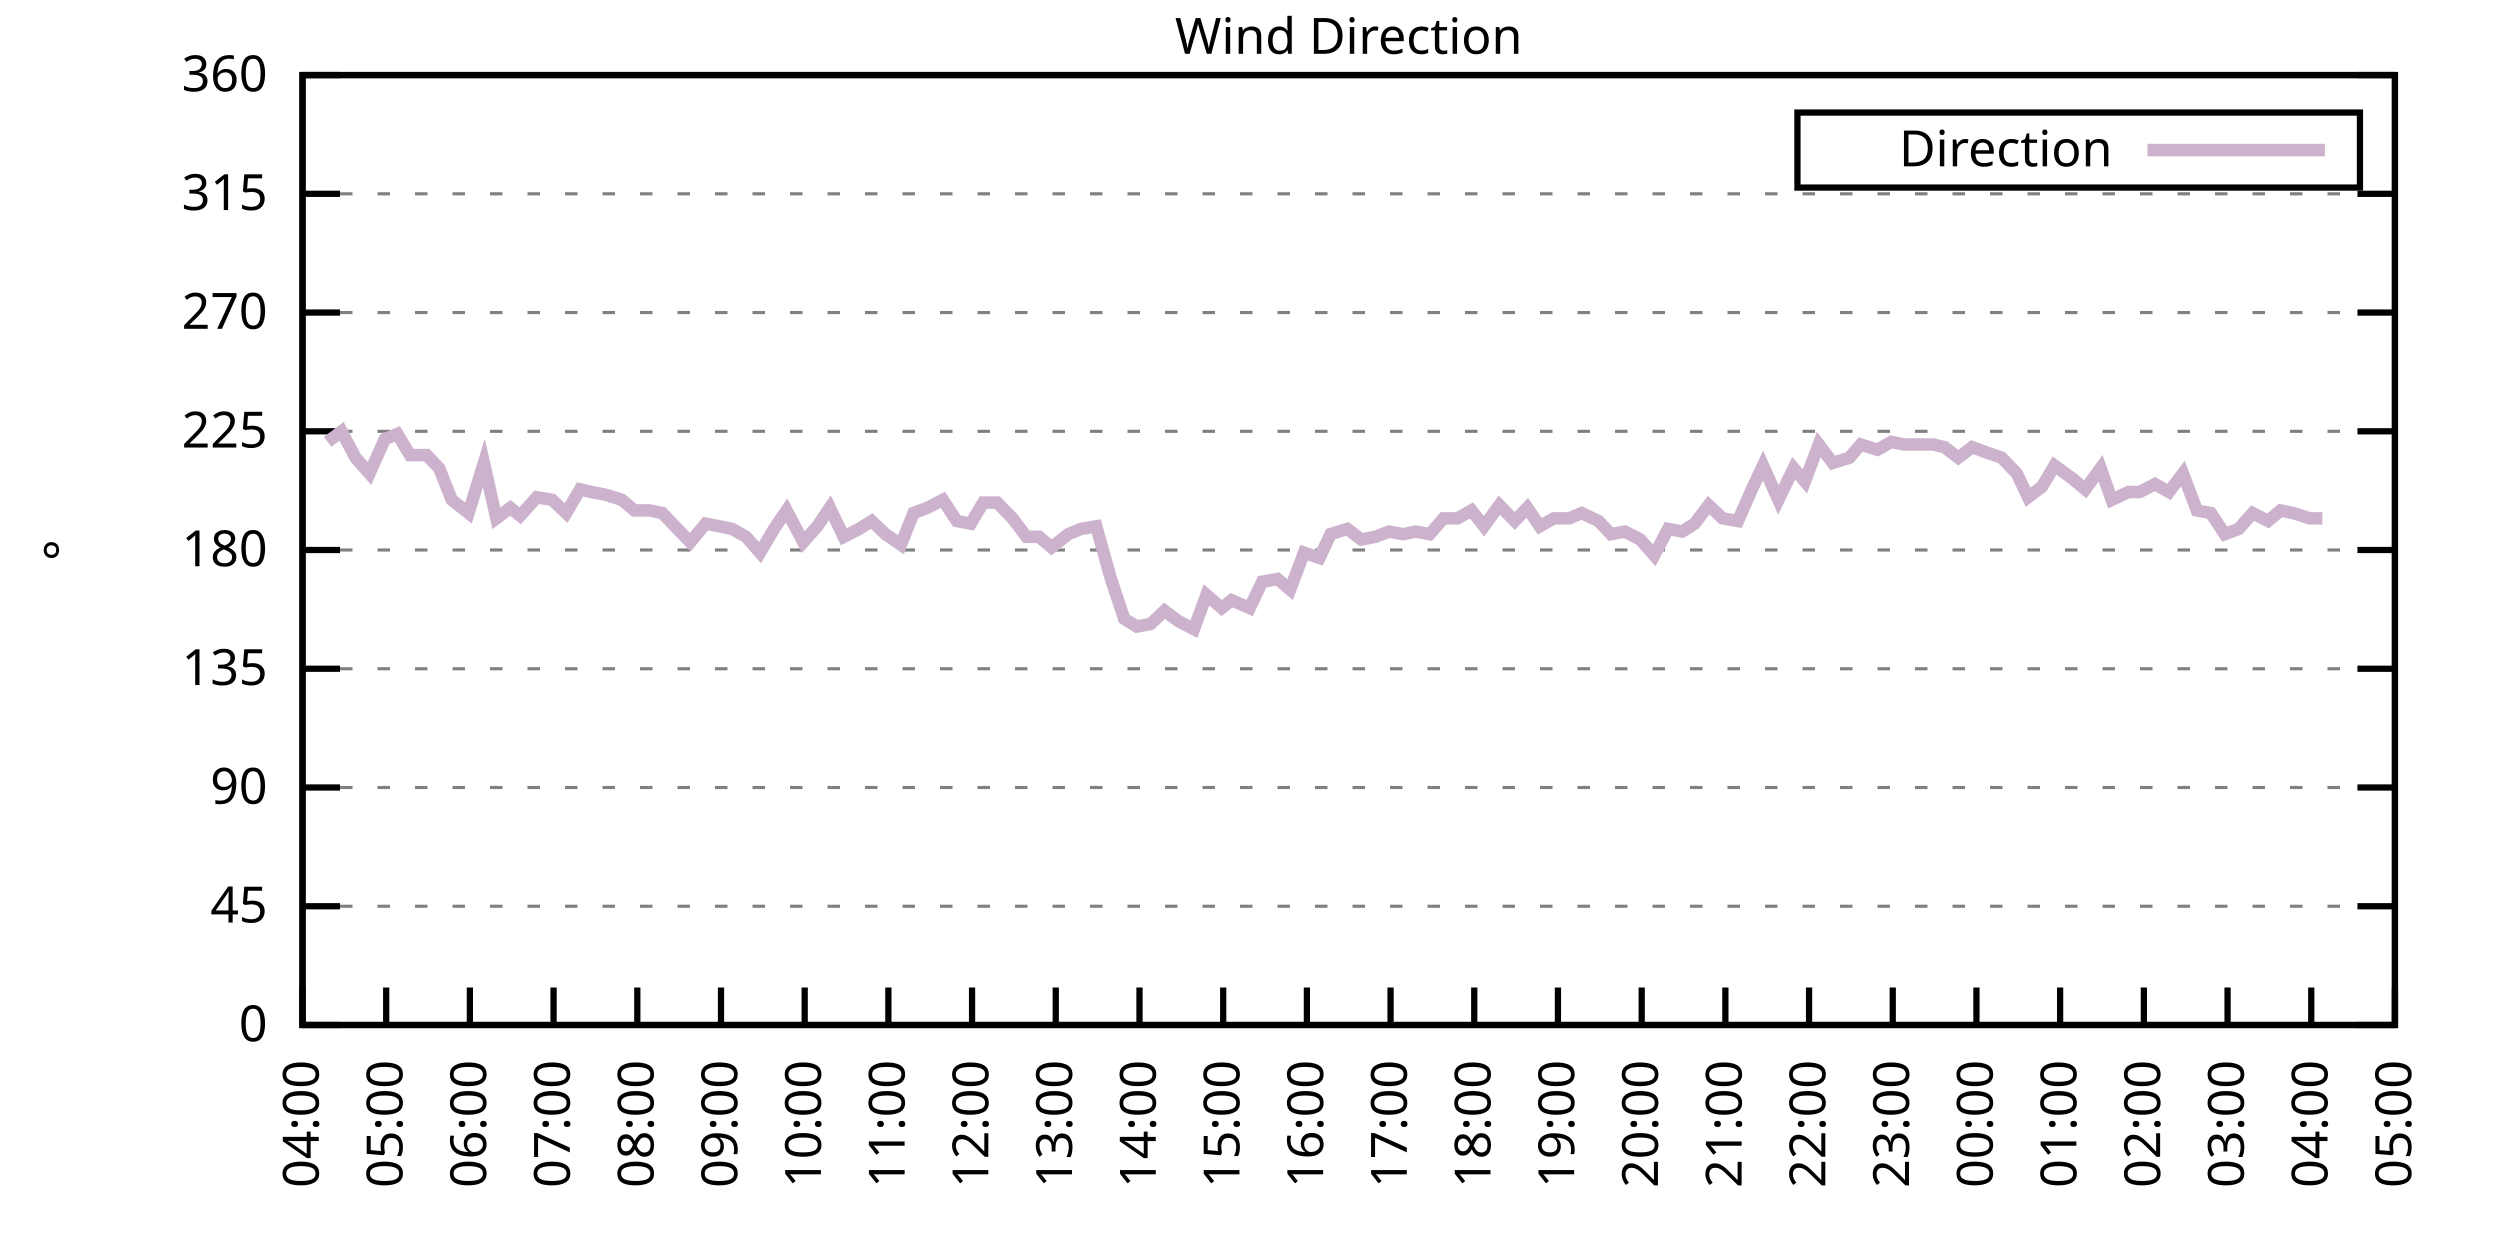
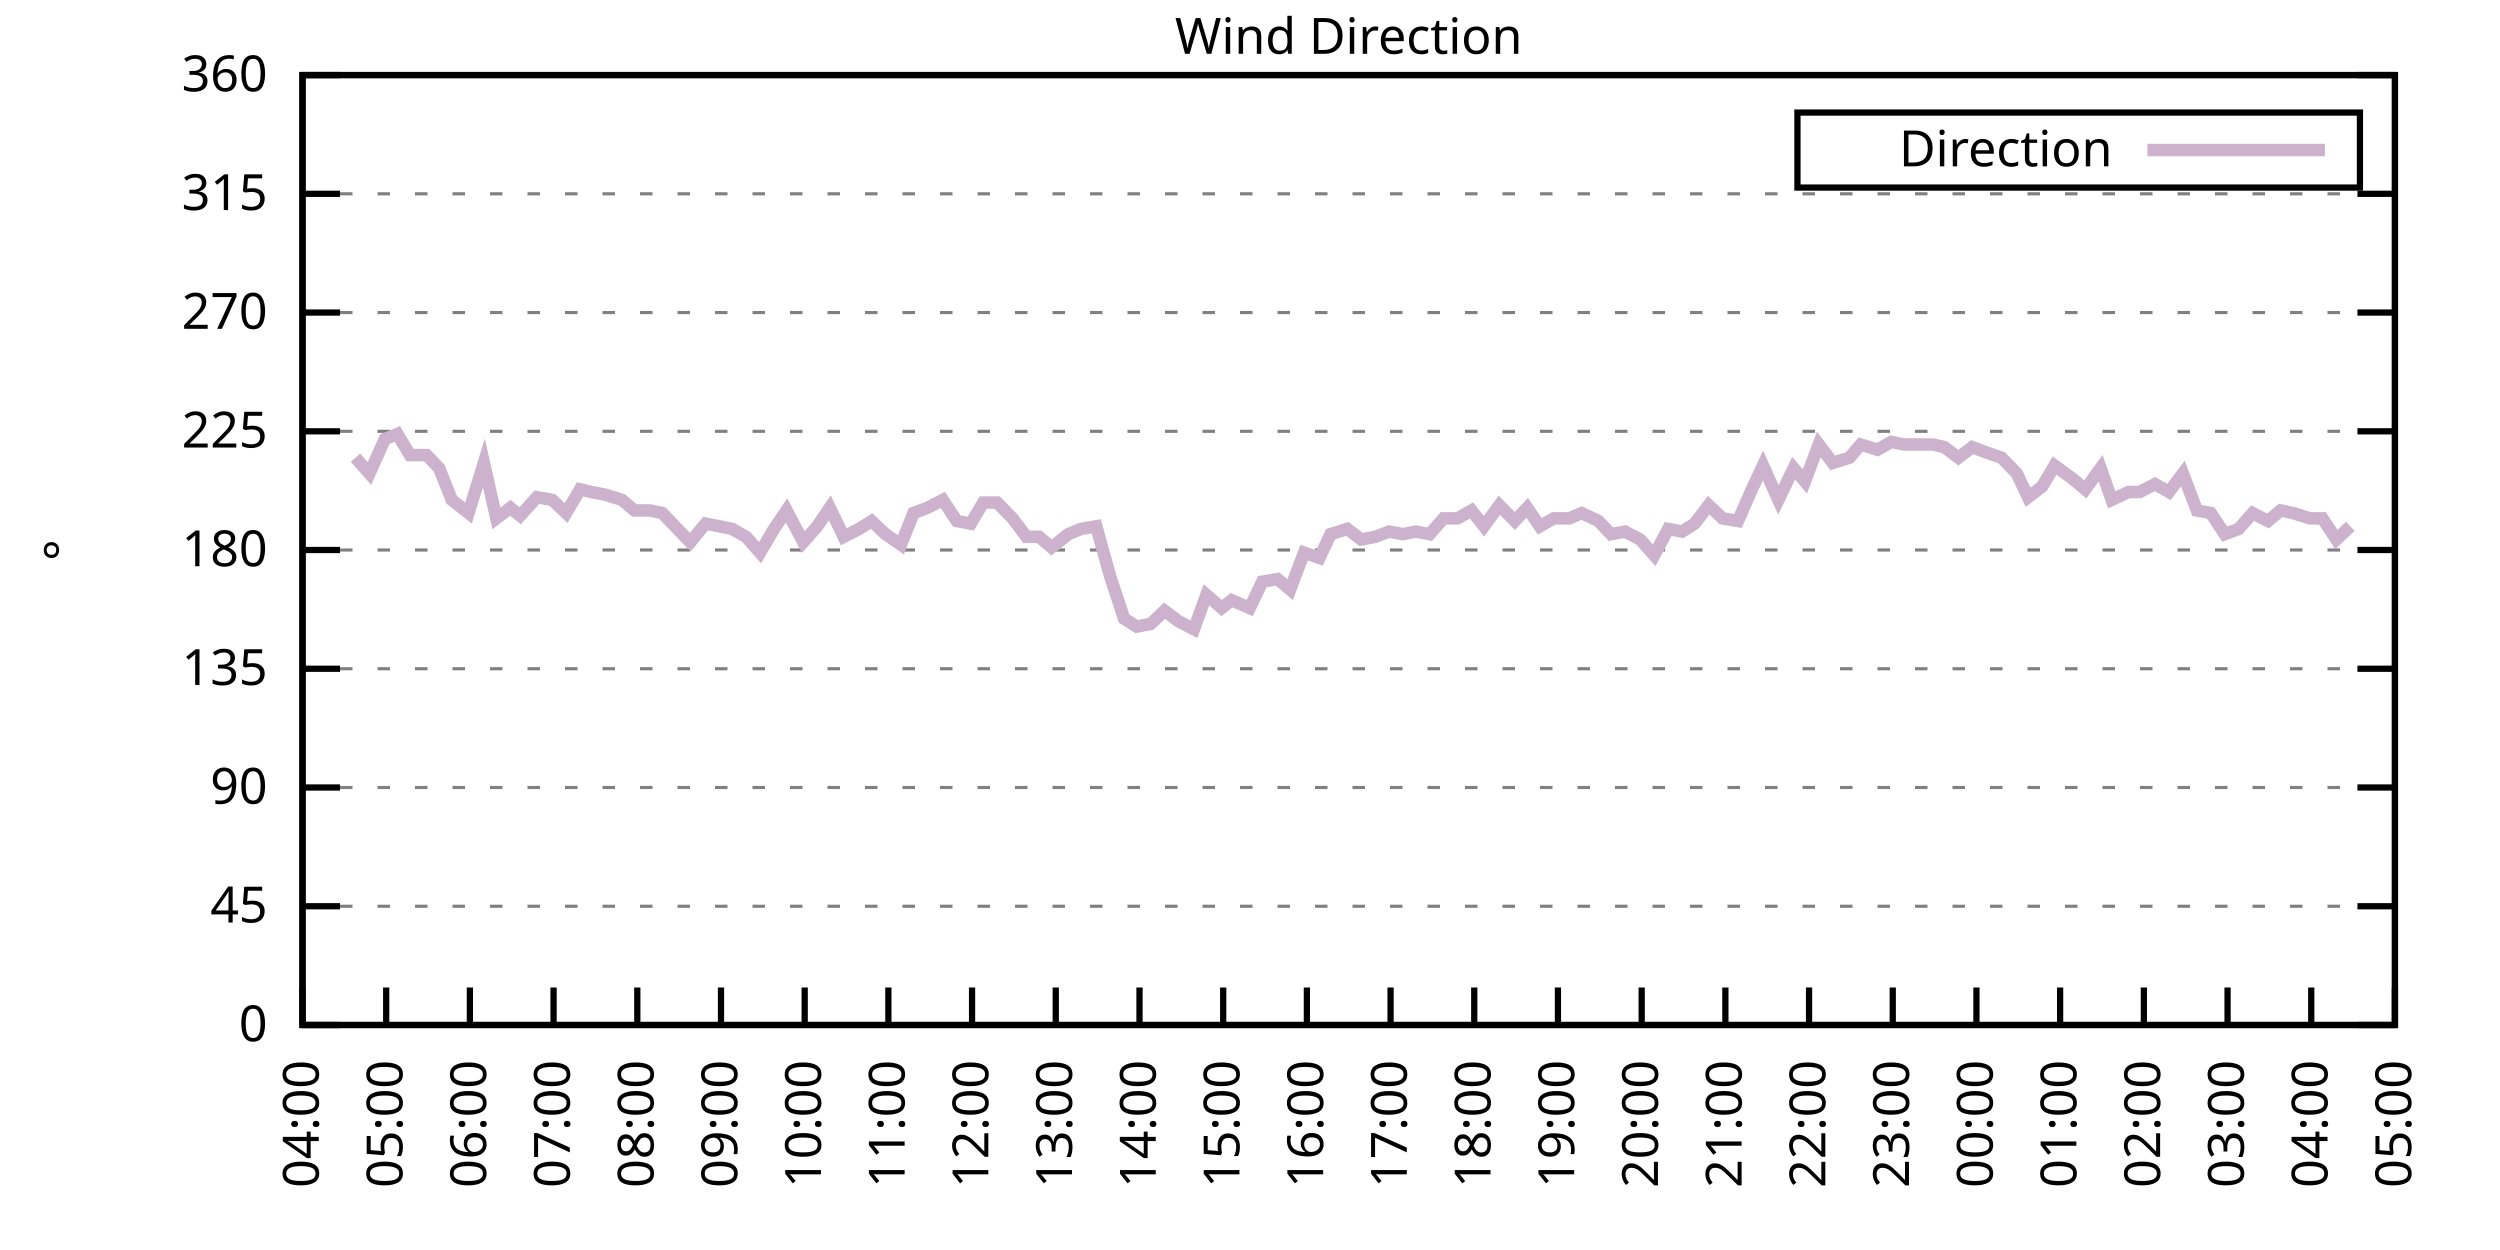
<svg xmlns="http://www.w3.org/2000/svg" xmlns:xlink="http://www.w3.org/1999/xlink" width="400" height="200" viewBox="0 0 400 200">
  <g id="gnuplot_canvas">
    <rect x="0" y="0" width="400" height="200" fill="none" />
    <defs>
      <circle id="gpDot" r="0.5" stroke-width="0.5" stroke="currentColor" />
      <path id="gpPt0" stroke-width="0.333" stroke="currentColor" d="M-1,0 h2 M0,-1 v2" />
      <path id="gpPt1" stroke-width="0.333" stroke="currentColor" d="M-1,-1 L1,1 M1,-1 L-1,1" />
      <path id="gpPt2" stroke-width="0.333" stroke="currentColor" d="M-1,0 L1,0 M0,-1 L0,1 M-1,-1 L1,1 M-1,1 L1,-1" />
      <rect id="gpPt3" stroke-width="0.333" stroke="currentColor" x="-1" y="-1" width="2" height="2" />
      <rect id="gpPt4" stroke-width="0.333" stroke="currentColor" fill="currentColor" x="-1" y="-1" width="2" height="2" />
      <circle id="gpPt5" stroke-width="0.333" stroke="currentColor" cx="0" cy="0" r="1" />
      <use xlink:href="#gpPt5" id="gpPt6" fill="currentColor" stroke="none" />
      <path id="gpPt7" stroke-width="0.333" stroke="currentColor" d="M0,-1.33 L-1.33,0.67 L1.33,0.67 z" />
      <use xlink:href="#gpPt7" id="gpPt8" fill="currentColor" stroke="none" />
      <use xlink:href="#gpPt7" id="gpPt9" stroke="currentColor" transform="rotate(180)" />
      <use xlink:href="#gpPt9" id="gpPt10" fill="currentColor" stroke="none" />
      <use xlink:href="#gpPt3" id="gpPt11" stroke="currentColor" transform="rotate(45)" />
      <use xlink:href="#gpPt11" id="gpPt12" fill="currentColor" stroke="none" />
      <path id="gpPt13" stroke-width="0.333" stroke="currentColor" d="M0,1.330 L1.265,0.411 L0.782,-1.067 L-0.782,-1.076 L-1.265,0.411 z" />
      <use xlink:href="#gpPt13" id="gpPt14" fill="currentColor" stroke="none" />
      <filter id="textbox" filterUnits="objectBoundingBox" x="0" y="0" height="1" width="1">
        <feFlood flood-color="white" flood-opacity="1" result="bgnd" />
        <feComposite in="SourceGraphic" in2="bgnd" operator="atop" />
      </filter>
      <filter id="greybox" filterUnits="objectBoundingBox" x="0" y="0" height="1" width="1">
        <feFlood flood-color="lightgrey" flood-opacity="1" result="grey" />
        <feComposite in="SourceGraphic" in2="grey" operator="atop" />
      </filter>
    </defs>
    <g fill="none" color="white" stroke="currentColor" stroke-width="1.00" stroke-linecap="butt" stroke-linejoin="miter">
</g>
    <g fill="none" color="black" stroke="currentColor" stroke-width="1.00" stroke-linecap="butt" stroke-linejoin="miter">
      <g stroke="none" shape-rendering="crispEdges">
        <polygon fill="rgb(255, 255, 255)" points="48.40,164.00 383.18,164.00 383.18,12.02 48.40,12.02 " />
      </g>
    </g>
    <g fill="none" color="black" stroke="currentColor" stroke-width="1.00" stroke-linecap="butt" stroke-linejoin="miter">
</g>
    <g fill="none" color="black" stroke="black" stroke-width="0.50" stroke-linecap="butt" stroke-linejoin="miter">
</g>
    <g fill="none" color="gray" stroke="currentColor" stroke-width="0.50" stroke-linecap="butt" stroke-linejoin="miter">
      <path stroke="gray" stroke-dasharray="2,4" class="gridline" d="M48.40,164.00 L383.19,164.00  " />
    </g>
    <g fill="none" color="gray" stroke="gray" stroke-width="1.00" stroke-linecap="butt" stroke-linejoin="miter">
</g>
    <g fill="none" color="black" stroke="currentColor" stroke-width="1.00" stroke-linecap="butt" stroke-linejoin="miter">
      <path stroke="black" d="M48.40,164.00 L54.40,164.00 M383.19,164.00 L377.19,164.00  " />
      <g transform="translate(42.80,166.60)" stroke="none" fill="black" font-family="Sans" font-size="8.00" text-anchor="end">
        <text>
          <tspan font-family="Sans"> 0</tspan>
        </text>
      </g>
    </g>
    <g fill="none" color="black" stroke="currentColor" stroke-width="1.00" stroke-linecap="butt" stroke-linejoin="miter">
</g>
    <g fill="none" color="black" stroke="black" stroke-width="0.50" stroke-linecap="butt" stroke-linejoin="miter">
</g>
    <g fill="none" color="gray" stroke="currentColor" stroke-width="0.50" stroke-linecap="butt" stroke-linejoin="miter">
      <path stroke="gray" stroke-dasharray="2,4" class="gridline" d="M48.40,145.00 L383.19,145.00  " />
    </g>
    <g fill="none" color="gray" stroke="gray" stroke-width="1.00" stroke-linecap="butt" stroke-linejoin="miter">
</g>
    <g fill="none" color="black" stroke="currentColor" stroke-width="1.00" stroke-linecap="butt" stroke-linejoin="miter">
      <path stroke="black" d="M48.40,145.00 L54.40,145.00 M383.19,145.00 L377.19,145.00  " />
      <g transform="translate(42.80,147.60)" stroke="none" fill="black" font-family="Sans" font-size="8.00" text-anchor="end">
        <text>
          <tspan font-family="Sans"> 45</tspan>
        </text>
      </g>
    </g>
    <g fill="none" color="black" stroke="currentColor" stroke-width="1.00" stroke-linecap="butt" stroke-linejoin="miter">
</g>
    <g fill="none" color="black" stroke="black" stroke-width="0.50" stroke-linecap="butt" stroke-linejoin="miter">
</g>
    <g fill="none" color="gray" stroke="currentColor" stroke-width="0.50" stroke-linecap="butt" stroke-linejoin="miter">
      <path stroke="gray" stroke-dasharray="2,4" class="gridline" d="M48.40,126.00 L383.19,126.00  " />
    </g>
    <g fill="none" color="gray" stroke="gray" stroke-width="1.00" stroke-linecap="butt" stroke-linejoin="miter">
</g>
    <g fill="none" color="black" stroke="currentColor" stroke-width="1.00" stroke-linecap="butt" stroke-linejoin="miter">
      <path stroke="black" d="M48.40,126.00 L54.40,126.00 M383.19,126.00 L377.19,126.00  " />
      <g transform="translate(42.80,128.60)" stroke="none" fill="black" font-family="Sans" font-size="8.00" text-anchor="end">
        <text>
          <tspan font-family="Sans"> 90</tspan>
        </text>
      </g>
    </g>
    <g fill="none" color="black" stroke="currentColor" stroke-width="1.00" stroke-linecap="butt" stroke-linejoin="miter">
</g>
    <g fill="none" color="black" stroke="black" stroke-width="0.50" stroke-linecap="butt" stroke-linejoin="miter">
</g>
    <g fill="none" color="gray" stroke="currentColor" stroke-width="0.50" stroke-linecap="butt" stroke-linejoin="miter">
      <path stroke="gray" stroke-dasharray="2,4" class="gridline" d="M48.40,107.00 L383.19,107.00  " />
    </g>
    <g fill="none" color="gray" stroke="gray" stroke-width="1.00" stroke-linecap="butt" stroke-linejoin="miter">
</g>
    <g fill="none" color="black" stroke="currentColor" stroke-width="1.00" stroke-linecap="butt" stroke-linejoin="miter">
      <path stroke="black" d="M48.40,107.00 L54.40,107.00 M383.19,107.00 L377.19,107.00  " />
      <g transform="translate(42.80,109.60)" stroke="none" fill="black" font-family="Sans" font-size="8.00" text-anchor="end">
        <text>
          <tspan font-family="Sans"> 135</tspan>
        </text>
      </g>
    </g>
    <g fill="none" color="black" stroke="currentColor" stroke-width="1.00" stroke-linecap="butt" stroke-linejoin="miter">
</g>
    <g fill="none" color="black" stroke="black" stroke-width="0.50" stroke-linecap="butt" stroke-linejoin="miter">
</g>
    <g fill="none" color="gray" stroke="currentColor" stroke-width="0.50" stroke-linecap="butt" stroke-linejoin="miter">
      <path stroke="gray" stroke-dasharray="2,4" class="gridline" d="M48.40,88.00 L383.19,88.00  " />
    </g>
    <g fill="none" color="gray" stroke="gray" stroke-width="1.00" stroke-linecap="butt" stroke-linejoin="miter">
</g>
    <g fill="none" color="black" stroke="currentColor" stroke-width="1.00" stroke-linecap="butt" stroke-linejoin="miter">
      <path stroke="black" d="M48.40,88.00 L54.40,88.00 M383.19,88.00 L377.19,88.00  " />
      <g transform="translate(42.80,90.60)" stroke="none" fill="black" font-family="Sans" font-size="8.00" text-anchor="end">
        <text>
          <tspan font-family="Sans"> 180</tspan>
        </text>
      </g>
    </g>
    <g fill="none" color="black" stroke="currentColor" stroke-width="1.00" stroke-linecap="butt" stroke-linejoin="miter">
</g>
    <g fill="none" color="black" stroke="black" stroke-width="0.50" stroke-linecap="butt" stroke-linejoin="miter">
</g>
    <g fill="none" color="gray" stroke="currentColor" stroke-width="0.50" stroke-linecap="butt" stroke-linejoin="miter">
      <path stroke="gray" stroke-dasharray="2,4" class="gridline" d="M48.40,69.01 L383.19,69.01  " />
    </g>
    <g fill="none" color="gray" stroke="gray" stroke-width="1.00" stroke-linecap="butt" stroke-linejoin="miter">
</g>
    <g fill="none" color="black" stroke="currentColor" stroke-width="1.00" stroke-linecap="butt" stroke-linejoin="miter">
      <path stroke="black" d="M48.40,69.01 L54.40,69.01 M383.19,69.01 L377.19,69.01  " />
      <g transform="translate(42.80,71.61)" stroke="none" fill="black" font-family="Sans" font-size="8.00" text-anchor="end">
        <text>
          <tspan font-family="Sans"> 225</tspan>
        </text>
      </g>
    </g>
    <g fill="none" color="black" stroke="currentColor" stroke-width="1.00" stroke-linecap="butt" stroke-linejoin="miter">
</g>
    <g fill="none" color="black" stroke="black" stroke-width="0.50" stroke-linecap="butt" stroke-linejoin="miter">
</g>
    <g fill="none" color="gray" stroke="currentColor" stroke-width="0.50" stroke-linecap="butt" stroke-linejoin="miter">
      <path stroke="gray" stroke-dasharray="2,4" class="gridline" d="M48.40,50.01 L383.19,50.01  " />
    </g>
    <g fill="none" color="gray" stroke="gray" stroke-width="1.00" stroke-linecap="butt" stroke-linejoin="miter">
</g>
    <g fill="none" color="black" stroke="currentColor" stroke-width="1.00" stroke-linecap="butt" stroke-linejoin="miter">
      <path stroke="black" d="M48.40,50.01 L54.40,50.01 M383.19,50.01 L377.19,50.01  " />
      <g transform="translate(42.80,52.61)" stroke="none" fill="black" font-family="Sans" font-size="8.00" text-anchor="end">
        <text>
          <tspan font-family="Sans"> 270</tspan>
        </text>
      </g>
    </g>
    <g fill="none" color="black" stroke="currentColor" stroke-width="1.00" stroke-linecap="butt" stroke-linejoin="miter">
</g>
    <g fill="none" color="black" stroke="black" stroke-width="0.50" stroke-linecap="butt" stroke-linejoin="miter">
</g>
    <g fill="none" color="gray" stroke="currentColor" stroke-width="0.50" stroke-linecap="butt" stroke-linejoin="miter">
      <path stroke="gray" stroke-dasharray="2,4" class="gridline" d="M48.40,31.01 L383.19,31.01  " />
    </g>
    <g fill="none" color="gray" stroke="gray" stroke-width="1.00" stroke-linecap="butt" stroke-linejoin="miter">
</g>
    <g fill="none" color="black" stroke="currentColor" stroke-width="1.00" stroke-linecap="butt" stroke-linejoin="miter">
      <path stroke="black" d="M48.40,31.01 L54.40,31.01 M383.19,31.01 L377.19,31.01  " />
      <g transform="translate(42.80,33.61)" stroke="none" fill="black" font-family="Sans" font-size="8.00" text-anchor="end">
        <text>
          <tspan font-family="Sans"> 315</tspan>
        </text>
      </g>
    </g>
    <g fill="none" color="black" stroke="currentColor" stroke-width="1.00" stroke-linecap="butt" stroke-linejoin="miter">
</g>
    <g fill="none" color="black" stroke="black" stroke-width="0.50" stroke-linecap="butt" stroke-linejoin="miter">
</g>
    <g fill="none" color="gray" stroke="currentColor" stroke-width="0.50" stroke-linecap="butt" stroke-linejoin="miter">
      <path stroke="gray" stroke-dasharray="2,4" class="gridline" d="M48.40,12.01 L383.19,12.01  " />
    </g>
    <g fill="none" color="gray" stroke="gray" stroke-width="1.00" stroke-linecap="butt" stroke-linejoin="miter">
</g>
    <g fill="none" color="black" stroke="currentColor" stroke-width="1.00" stroke-linecap="butt" stroke-linejoin="miter">
      <path stroke="black" d="M48.40,12.01 L54.40,12.01 M383.19,12.01 L377.19,12.01  " />
      <g transform="translate(42.80,14.61)" stroke="none" fill="black" font-family="Sans" font-size="8.00" text-anchor="end">
        <text>
          <tspan font-family="Sans"> 360</tspan>
        </text>
      </g>
    </g>
    <g fill="none" color="black" stroke="currentColor" stroke-width="1.00" stroke-linecap="butt" stroke-linejoin="miter">
      <path stroke="black" d="M48.40,164.00 L48.40,158.00  " />
      <g transform="translate(51.00,169.60) rotate(270.00)" stroke="none" fill="black" font-family="Sans" font-size="8.00" text-anchor="end">
        <text>
          <tspan font-family="Sans">04:00</tspan>
        </text>
      </g>
    </g>
    <g fill="none" color="black" stroke="currentColor" stroke-width="1.00" stroke-linecap="butt" stroke-linejoin="miter">
      <path stroke="black" d="M61.79,164.00 L61.79,158.00  " />
      <g transform="translate(64.39,169.60) rotate(270.00)" stroke="none" fill="black" font-family="Sans" font-size="8.00" text-anchor="end">
        <text>
          <tspan font-family="Sans">05:00</tspan>
        </text>
      </g>
    </g>
    <g fill="none" color="black" stroke="currentColor" stroke-width="1.00" stroke-linecap="butt" stroke-linejoin="miter">
      <path stroke="black" d="M75.18,164.00 L75.18,158.00  " />
      <g transform="translate(77.78,169.60) rotate(270.00)" stroke="none" fill="black" font-family="Sans" font-size="8.00" text-anchor="end">
        <text>
          <tspan font-family="Sans">06:00</tspan>
        </text>
      </g>
    </g>
    <g fill="none" color="black" stroke="currentColor" stroke-width="1.00" stroke-linecap="butt" stroke-linejoin="miter">
      <path stroke="black" d="M88.57,164.00 L88.57,158.00  " />
      <g transform="translate(91.17,169.60) rotate(270.00)" stroke="none" fill="black" font-family="Sans" font-size="8.00" text-anchor="end">
        <text>
          <tspan font-family="Sans">07:00</tspan>
        </text>
      </g>
    </g>
    <g fill="none" color="black" stroke="currentColor" stroke-width="1.00" stroke-linecap="butt" stroke-linejoin="miter">
      <path stroke="black" d="M101.97,164.00 L101.97,158.00  " />
      <g transform="translate(104.57,169.60) rotate(270.00)" stroke="none" fill="black" font-family="Sans" font-size="8.00" text-anchor="end">
        <text>
          <tspan font-family="Sans">08:00</tspan>
        </text>
      </g>
    </g>
    <g fill="none" color="black" stroke="currentColor" stroke-width="1.00" stroke-linecap="butt" stroke-linejoin="miter">
      <path stroke="black" d="M115.36,164.00 L115.36,158.00  " />
      <g transform="translate(117.96,169.60) rotate(270.00)" stroke="none" fill="black" font-family="Sans" font-size="8.00" text-anchor="end">
        <text>
          <tspan font-family="Sans">09:00</tspan>
        </text>
      </g>
    </g>
    <g fill="none" color="black" stroke="currentColor" stroke-width="1.00" stroke-linecap="butt" stroke-linejoin="miter">
      <path stroke="black" d="M128.75,164.00 L128.75,158.00  " />
      <g transform="translate(131.35,169.60) rotate(270.00)" stroke="none" fill="black" font-family="Sans" font-size="8.00" text-anchor="end">
        <text>
          <tspan font-family="Sans">10:00</tspan>
        </text>
      </g>
    </g>
    <g fill="none" color="black" stroke="currentColor" stroke-width="1.00" stroke-linecap="butt" stroke-linejoin="miter">
      <path stroke="black" d="M142.14,164.00 L142.14,158.00  " />
      <g transform="translate(144.74,169.60) rotate(270.00)" stroke="none" fill="black" font-family="Sans" font-size="8.00" text-anchor="end">
        <text>
          <tspan font-family="Sans">11:00</tspan>
        </text>
      </g>
    </g>
    <g fill="none" color="black" stroke="currentColor" stroke-width="1.00" stroke-linecap="butt" stroke-linejoin="miter">
      <path stroke="black" d="M155.53,164.00 L155.53,158.00  " />
      <g transform="translate(158.13,169.60) rotate(270.00)" stroke="none" fill="black" font-family="Sans" font-size="8.00" text-anchor="end">
        <text>
          <tspan font-family="Sans">12:00</tspan>
        </text>
      </g>
    </g>
    <g fill="none" color="black" stroke="currentColor" stroke-width="1.00" stroke-linecap="butt" stroke-linejoin="miter">
      <path stroke="black" d="M168.92,164.00 L168.92,158.00  " />
      <g transform="translate(171.52,169.60) rotate(270.00)" stroke="none" fill="black" font-family="Sans" font-size="8.00" text-anchor="end">
        <text>
          <tspan font-family="Sans">13:00</tspan>
        </text>
      </g>
    </g>
    <g fill="none" color="black" stroke="currentColor" stroke-width="1.00" stroke-linecap="butt" stroke-linejoin="miter">
      <path stroke="black" d="M182.32,164.00 L182.32,158.00  " />
      <g transform="translate(184.92,169.60) rotate(270.00)" stroke="none" fill="black" font-family="Sans" font-size="8.00" text-anchor="end">
        <text>
          <tspan font-family="Sans">14:00</tspan>
        </text>
      </g>
    </g>
    <g fill="none" color="black" stroke="currentColor" stroke-width="1.00" stroke-linecap="butt" stroke-linejoin="miter">
      <path stroke="black" d="M195.71,164.00 L195.71,158.00  " />
      <g transform="translate(198.31,169.60) rotate(270.00)" stroke="none" fill="black" font-family="Sans" font-size="8.00" text-anchor="end">
        <text>
          <tspan font-family="Sans">15:00</tspan>
        </text>
      </g>
    </g>
    <g fill="none" color="black" stroke="currentColor" stroke-width="1.00" stroke-linecap="butt" stroke-linejoin="miter">
      <path stroke="black" d="M209.10,164.00 L209.10,158.00  " />
      <g transform="translate(211.70,169.60) rotate(270.00)" stroke="none" fill="black" font-family="Sans" font-size="8.00" text-anchor="end">
        <text>
          <tspan font-family="Sans">16:00</tspan>
        </text>
      </g>
    </g>
    <g fill="none" color="black" stroke="currentColor" stroke-width="1.00" stroke-linecap="butt" stroke-linejoin="miter">
      <path stroke="black" d="M222.49,164.00 L222.49,158.00  " />
      <g transform="translate(225.09,169.60) rotate(270.00)" stroke="none" fill="black" font-family="Sans" font-size="8.00" text-anchor="end">
        <text>
          <tspan font-family="Sans">17:00</tspan>
        </text>
      </g>
    </g>
    <g fill="none" color="black" stroke="currentColor" stroke-width="1.00" stroke-linecap="butt" stroke-linejoin="miter">
      <path stroke="black" d="M235.88,164.00 L235.88,158.00  " />
      <g transform="translate(238.48,169.60) rotate(270.00)" stroke="none" fill="black" font-family="Sans" font-size="8.00" text-anchor="end">
        <text>
          <tspan font-family="Sans">18:00</tspan>
        </text>
      </g>
    </g>
    <g fill="none" color="black" stroke="currentColor" stroke-width="1.00" stroke-linecap="butt" stroke-linejoin="miter">
      <path stroke="black" d="M249.27,164.00 L249.27,158.00  " />
      <g transform="translate(251.87,169.60) rotate(270.00)" stroke="none" fill="black" font-family="Sans" font-size="8.00" text-anchor="end">
        <text>
          <tspan font-family="Sans">19:00</tspan>
        </text>
      </g>
    </g>
    <g fill="none" color="black" stroke="currentColor" stroke-width="1.00" stroke-linecap="butt" stroke-linejoin="miter">
      <path stroke="black" d="M262.67,164.00 L262.67,158.00  " />
      <g transform="translate(265.27,169.60) rotate(270.00)" stroke="none" fill="black" font-family="Sans" font-size="8.00" text-anchor="end">
        <text>
          <tspan font-family="Sans">20:00</tspan>
        </text>
      </g>
    </g>
    <g fill="none" color="black" stroke="currentColor" stroke-width="1.00" stroke-linecap="butt" stroke-linejoin="miter">
      <path stroke="black" d="M276.06,164.00 L276.06,158.00  " />
      <g transform="translate(278.66,169.60) rotate(270.00)" stroke="none" fill="black" font-family="Sans" font-size="8.00" text-anchor="end">
        <text>
          <tspan font-family="Sans">21:00</tspan>
        </text>
      </g>
    </g>
    <g fill="none" color="black" stroke="currentColor" stroke-width="1.00" stroke-linecap="butt" stroke-linejoin="miter">
      <path stroke="black" d="M289.45,164.00 L289.45,158.00  " />
      <g transform="translate(292.05,169.60) rotate(270.00)" stroke="none" fill="black" font-family="Sans" font-size="8.00" text-anchor="end">
        <text>
          <tspan font-family="Sans">22:00</tspan>
        </text>
      </g>
    </g>
    <g fill="none" color="black" stroke="currentColor" stroke-width="1.00" stroke-linecap="butt" stroke-linejoin="miter">
      <path stroke="black" d="M302.84,164.00 L302.84,158.00  " />
      <g transform="translate(305.44,169.60) rotate(270.00)" stroke="none" fill="black" font-family="Sans" font-size="8.00" text-anchor="end">
        <text>
          <tspan font-family="Sans">23:00</tspan>
        </text>
      </g>
    </g>
    <g fill="none" color="black" stroke="currentColor" stroke-width="1.00" stroke-linecap="butt" stroke-linejoin="miter">
      <path stroke="black" d="M316.23,164.00 L316.23,158.00  " />
      <g transform="translate(318.83,169.60) rotate(270.00)" stroke="none" fill="black" font-family="Sans" font-size="8.00" text-anchor="end">
        <text>
          <tspan font-family="Sans">00:00</tspan>
        </text>
      </g>
    </g>
    <g fill="none" color="black" stroke="currentColor" stroke-width="1.00" stroke-linecap="butt" stroke-linejoin="miter">
      <path stroke="black" d="M329.62,164.00 L329.62,158.00  " />
      <g transform="translate(332.22,169.60) rotate(270.00)" stroke="none" fill="black" font-family="Sans" font-size="8.00" text-anchor="end">
        <text>
          <tspan font-family="Sans">01:00</tspan>
        </text>
      </g>
    </g>
    <g fill="none" color="black" stroke="currentColor" stroke-width="1.00" stroke-linecap="butt" stroke-linejoin="miter">
      <path stroke="black" d="M343.02,164.00 L343.02,158.00  " />
      <g transform="translate(345.62,169.60) rotate(270.00)" stroke="none" fill="black" font-family="Sans" font-size="8.00" text-anchor="end">
        <text>
          <tspan font-family="Sans">02:00</tspan>
        </text>
      </g>
    </g>
    <g fill="none" color="black" stroke="currentColor" stroke-width="1.00" stroke-linecap="butt" stroke-linejoin="miter">
      <path stroke="black" d="M356.41,164.00 L356.41,158.00  " />
      <g transform="translate(359.01,169.60) rotate(270.00)" stroke="none" fill="black" font-family="Sans" font-size="8.00" text-anchor="end">
        <text>
          <tspan font-family="Sans">03:00</tspan>
        </text>
      </g>
    </g>
    <g fill="none" color="black" stroke="currentColor" stroke-width="1.00" stroke-linecap="butt" stroke-linejoin="miter">
      <path stroke="black" d="M369.80,164.00 L369.80,158.00  " />
      <g transform="translate(372.40,169.60) rotate(270.00)" stroke="none" fill="black" font-family="Sans" font-size="8.00" text-anchor="end">
        <text>
          <tspan font-family="Sans">04:00</tspan>
        </text>
      </g>
    </g>
    <g fill="none" color="black" stroke="currentColor" stroke-width="1.00" stroke-linecap="butt" stroke-linejoin="miter">
      <path stroke="black" d="M383.19,164.00 L383.19,158.00  " />
      <g transform="translate(385.79,169.60) rotate(270.00)" stroke="none" fill="black" font-family="Sans" font-size="8.00" text-anchor="end">
        <text>
          <tspan font-family="Sans">05:00</tspan>
        </text>
      </g>
    </g>
    <g fill="none" color="black" stroke="currentColor" stroke-width="1.00" stroke-linecap="butt" stroke-linejoin="miter">
</g>
    <g fill="none" color="black" stroke="currentColor" stroke-width="1.00" stroke-linecap="butt" stroke-linejoin="miter">
      <path stroke="black" d="M48.40,12.01 L48.40,164.00 L383.19,164.00 L383.19,12.01 L48.40,12.01 Z  " />
    </g>
    <g fill="none" color="black" stroke="currentColor" stroke-width="1.00" stroke-linecap="butt" stroke-linejoin="miter">
</g>
    <g fill="none" color="black" stroke="currentColor" stroke-width="1.00" stroke-linecap="butt" stroke-linejoin="miter">
      <path stroke="black" d="M287.59,30.01 L287.59,18.01 L377.59,18.01 L377.59,30.01 L287.59,30.01 Z  " />
    </g>
    <g id="Wind_direction_plot_1">
      <g fill="none" color="white" stroke="black" stroke-width="2.00" stroke-linecap="butt" stroke-linejoin="miter">
</g>
      <g fill="none" color="black" stroke="currentColor" stroke-width="2.00" stroke-linecap="butt" stroke-linejoin="miter">
        <g transform="translate(337.99,26.61)" stroke="none" fill="black" font-family="Sans" font-size="8.00" text-anchor="end">
          <text>
            <tspan font-family="Sans">Direction</tspan>
          </text>
        </g>
      </g>
      <g fill="none" color="black" stroke="currentColor" stroke-width="2.00" stroke-linecap="butt" stroke-linejoin="miter">
-         <path stroke="rgb(204, 178, 204)" d="M343.59,24.01 L371.99,24.01 M52.42,70.70 L54.65,69.01 L56.88,73.23 L59.11,75.76 L61.57,70.27 L63.58,69.43   L65.59,72.81 L68.26,72.81 L70.27,74.92 L72.28,79.98 L74.96,82.09 L77.42,74.07 L79.42,82.94 L81.66,81.25   L83.22,82.52 L85.90,79.56 L88.35,79.98 L90.58,82.09 L92.82,78.29 L94.60,78.72 L96.83,79.14 L99.51,79.98   L101.52,81.67 L103.98,81.67 L105.98,82.09 L107.99,84.21 L110.45,86.74 L112.90,83.78 L115.13,84.21 L117.14,84.63   L119.38,85.89 L121.61,88.43 L123.84,84.63 L125.85,81.67 L128.53,86.74 L130.76,84.21 L132.77,81.25 L135.00,85.89   L137.45,84.63 L139.46,83.36 L141.69,85.47 L144.15,87.16 L146.16,82.09 L148.39,81.25 L150.85,79.98 L153.08,83.36   L155.31,83.78 L157.32,80.41 L159.55,80.41 L162.01,82.94 L164.24,85.89 L166.25,85.89 L168.25,87.58 L170.93,85.47   L172.94,84.63 L175.40,84.21 L177.63,92.23 L179.86,98.98 L181.87,100.25 L184.10,99.83 L186.33,97.72 L188.57,99.40   L191.02,100.67 L193.03,95.18 L195.48,97.29 L197.05,96.03 L199.95,97.29 L201.96,93.07 L204.41,92.65 L206.42,94.34   L208.65,88.43 L211.11,89.27 L212.89,85.47 L215.57,84.63 L217.80,86.32 L220.04,85.89 L222.27,85.05 L224.50,85.47   L226.51,85.05 L228.74,85.47 L230.97,82.94 L233.20,82.94 L235.44,81.67 L237.44,84.21 L239.90,80.83 L242.36,83.36   L244.36,81.25 L246.37,84.21 L248.60,82.94 L251.06,82.94 L253.07,82.09 L255.75,83.36 L257.76,85.47 L259.99,85.05   L262.44,86.32 L264.67,88.85 L266.91,84.63 L269.14,85.05 L271.15,83.78 L273.38,80.83 L275.61,82.94 L278.07,83.36   L280.30,78.29 L282.08,74.49 L284.54,79.98 L286.99,74.92 L288.78,77.03 L291.01,71.12 L293.24,74.07 L295.92,73.23   L297.71,71.12 L300.39,71.96 L302.62,70.70 L304.63,71.12 L307.08,71.12 L309.31,71.12 L311.10,71.54 L313.33,73.23   L315.56,71.54 L317.79,72.38 L320.25,73.23 L322.70,75.76 L324.49,79.56 L326.72,77.87 L328.73,74.49 L331.63,76.61   L333.64,78.29 L336.10,74.92 L337.88,79.98 L340.56,78.72 L342.35,78.72 L344.80,77.45 L347.03,78.72 L349.26,75.76   L351.50,81.67 L353.73,82.09 L355.96,85.47 L358.19,84.63 L360.42,82.09 L362.88,83.36 L364.89,81.67 L366.90,82.09   L369.58,82.94 L371.58,82.94  " />
+         <path stroke="rgb(204, 178, 204)" d="M343.59,24.01 L371.99,24.01 M56.88,73.23 L59.11,75.76 L61.57,70.27 L63.58,69.43 L65.59,72.81 L68.26,72.81   L70.27,74.92 L72.28,79.98 L74.96,82.09 L77.42,74.07 L79.42,82.94 L81.66,81.25 L83.22,82.52 L85.90,79.56   L88.35,79.98 L90.58,82.09 L92.82,78.29 L94.60,78.72 L96.83,79.14 L99.51,79.98 L101.52,81.67 L103.98,81.67   L105.98,82.09 L107.99,84.21 L110.45,86.74 L112.90,83.78 L115.13,84.21 L117.14,84.63 L119.38,85.89 L121.61,88.43   L123.84,84.63 L125.85,81.67 L128.53,86.74 L130.76,84.21 L132.77,81.25 L135.00,85.89 L137.45,84.63 L139.46,83.36   L141.69,85.47 L144.15,87.16 L146.16,82.09 L148.39,81.25 L150.85,79.98 L153.08,83.36 L155.31,83.78 L157.32,80.41   L159.55,80.41 L162.01,82.94 L164.24,85.89 L166.25,85.89 L168.25,87.58 L170.93,85.47 L172.94,84.63 L175.40,84.21   L177.63,92.23 L179.86,98.98 L181.87,100.25 L184.10,99.83 L186.33,97.72 L188.57,99.40 L191.02,100.67 L193.03,95.18   L195.48,97.29 L197.05,96.03 L199.95,97.29 L201.96,93.07 L204.41,92.65 L206.42,94.34 L208.65,88.43 L211.11,89.27   L212.89,85.47 L215.57,84.63 L217.80,86.32 L220.04,85.89 L222.27,85.05 L224.50,85.47 L226.51,85.05 L228.74,85.47   L230.97,82.94 L233.20,82.94 L235.44,81.67 L237.44,84.21 L239.90,80.83 L242.36,83.36 L244.36,81.25 L246.37,84.21   L248.60,82.94 L251.06,82.94 L253.07,82.09 L255.75,83.36 L257.76,85.47 L259.99,85.05 L262.44,86.32 L264.67,88.85   L266.91,84.63 L269.14,85.05 L271.15,83.78 L273.38,80.83 L275.61,82.94 L278.07,83.36 L280.30,78.29 L282.08,74.49   L284.54,79.98 L286.99,74.92 L288.78,77.03 L291.01,71.12 L293.24,74.07 L295.92,73.23 L297.71,71.12 L300.39,71.96   L302.62,70.70 L304.63,71.12 L307.08,71.12 L309.31,71.12 L311.10,71.54 L313.33,73.23 L315.56,71.54 L317.79,72.38   L320.25,73.23 L322.70,75.76 L324.49,79.56 L326.72,77.87 L328.73,74.49 L331.63,76.61 L333.64,78.29 L336.10,74.92   L337.88,79.98 L340.56,78.72 L342.35,78.72 L344.80,77.45 L347.03,78.72 L349.26,75.76 L351.50,81.67 L353.73,82.09   L355.96,85.47 L358.19,84.63 L360.42,82.09 L362.88,83.36 L364.89,81.67 L366.90,82.09 L369.58,82.94 L371.58,82.94   L373.82,86.32 L376.05,84.21  " />
      </g>
    </g>
    <g fill="none" color="black" stroke="currentColor" stroke-width="2.00" stroke-linecap="butt" stroke-linejoin="miter">
</g>
    <g fill="none" color="black" stroke="black" stroke-width="1.00" stroke-linecap="butt" stroke-linejoin="miter">
</g>
    <g fill="none" color="black" stroke="currentColor" stroke-width="1.00" stroke-linecap="butt" stroke-linejoin="miter">
      <path stroke="black" d="M48.40,12.01 L48.40,164.00 L383.19,164.00 L383.19,12.01 L48.40,12.01 Z  " />
      <g transform="translate(12.80,88.01) rotate(270.00)" stroke="none" fill="black" font-family="Sans" font-size="8.00" text-anchor="middle">
        <text>
          <tspan font-family="Sans">°</tspan>
        </text>
      </g>
    </g>
    <g fill="none" color="black" stroke="currentColor" stroke-width="1.00" stroke-linecap="butt" stroke-linejoin="miter">
</g>
    <g fill="none" color="black" stroke="currentColor" stroke-width="1.00" stroke-linecap="butt" stroke-linejoin="miter">
      <g transform="translate(215.79,8.61)" stroke="none" fill="black" font-family="Sans" font-size="8.00" text-anchor="middle">
        <text>
          <tspan font-family="Sans">Wind Direction</tspan>
        </text>
      </g>
    </g>
    <g fill="none" color="black" stroke="currentColor" stroke-width="1.00" stroke-linecap="butt" stroke-linejoin="miter">
</g>
  </g>
</svg>
